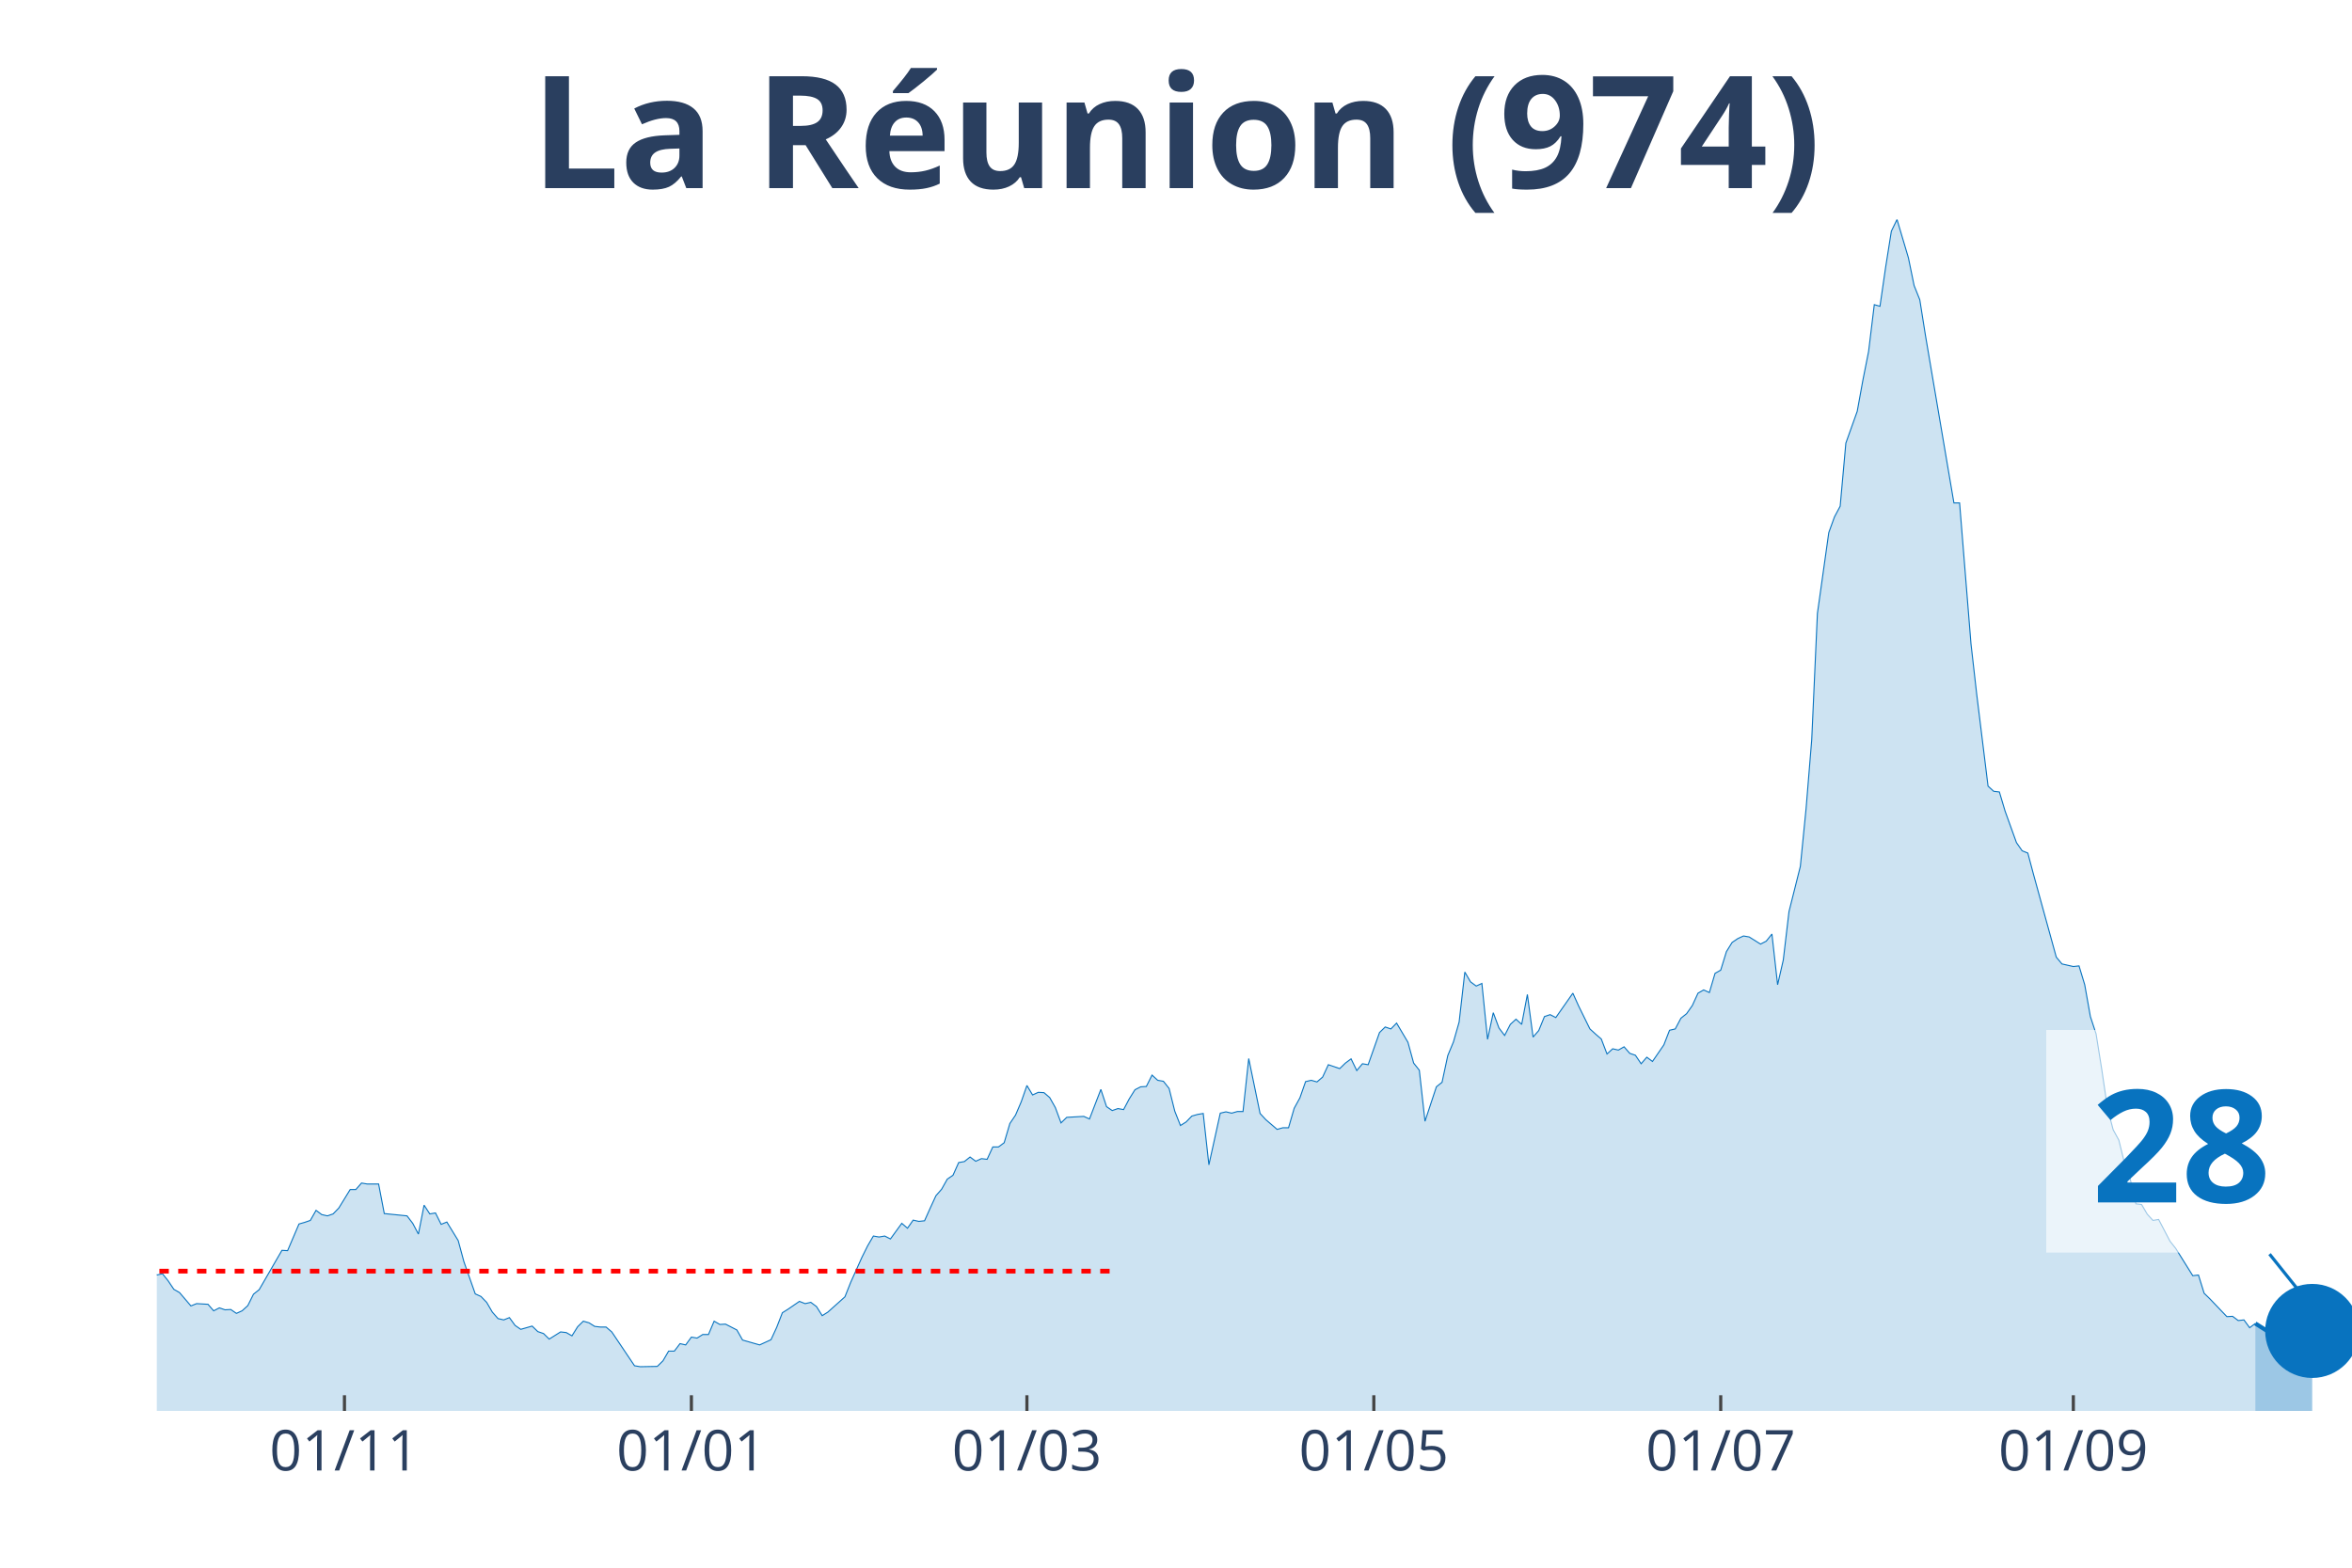
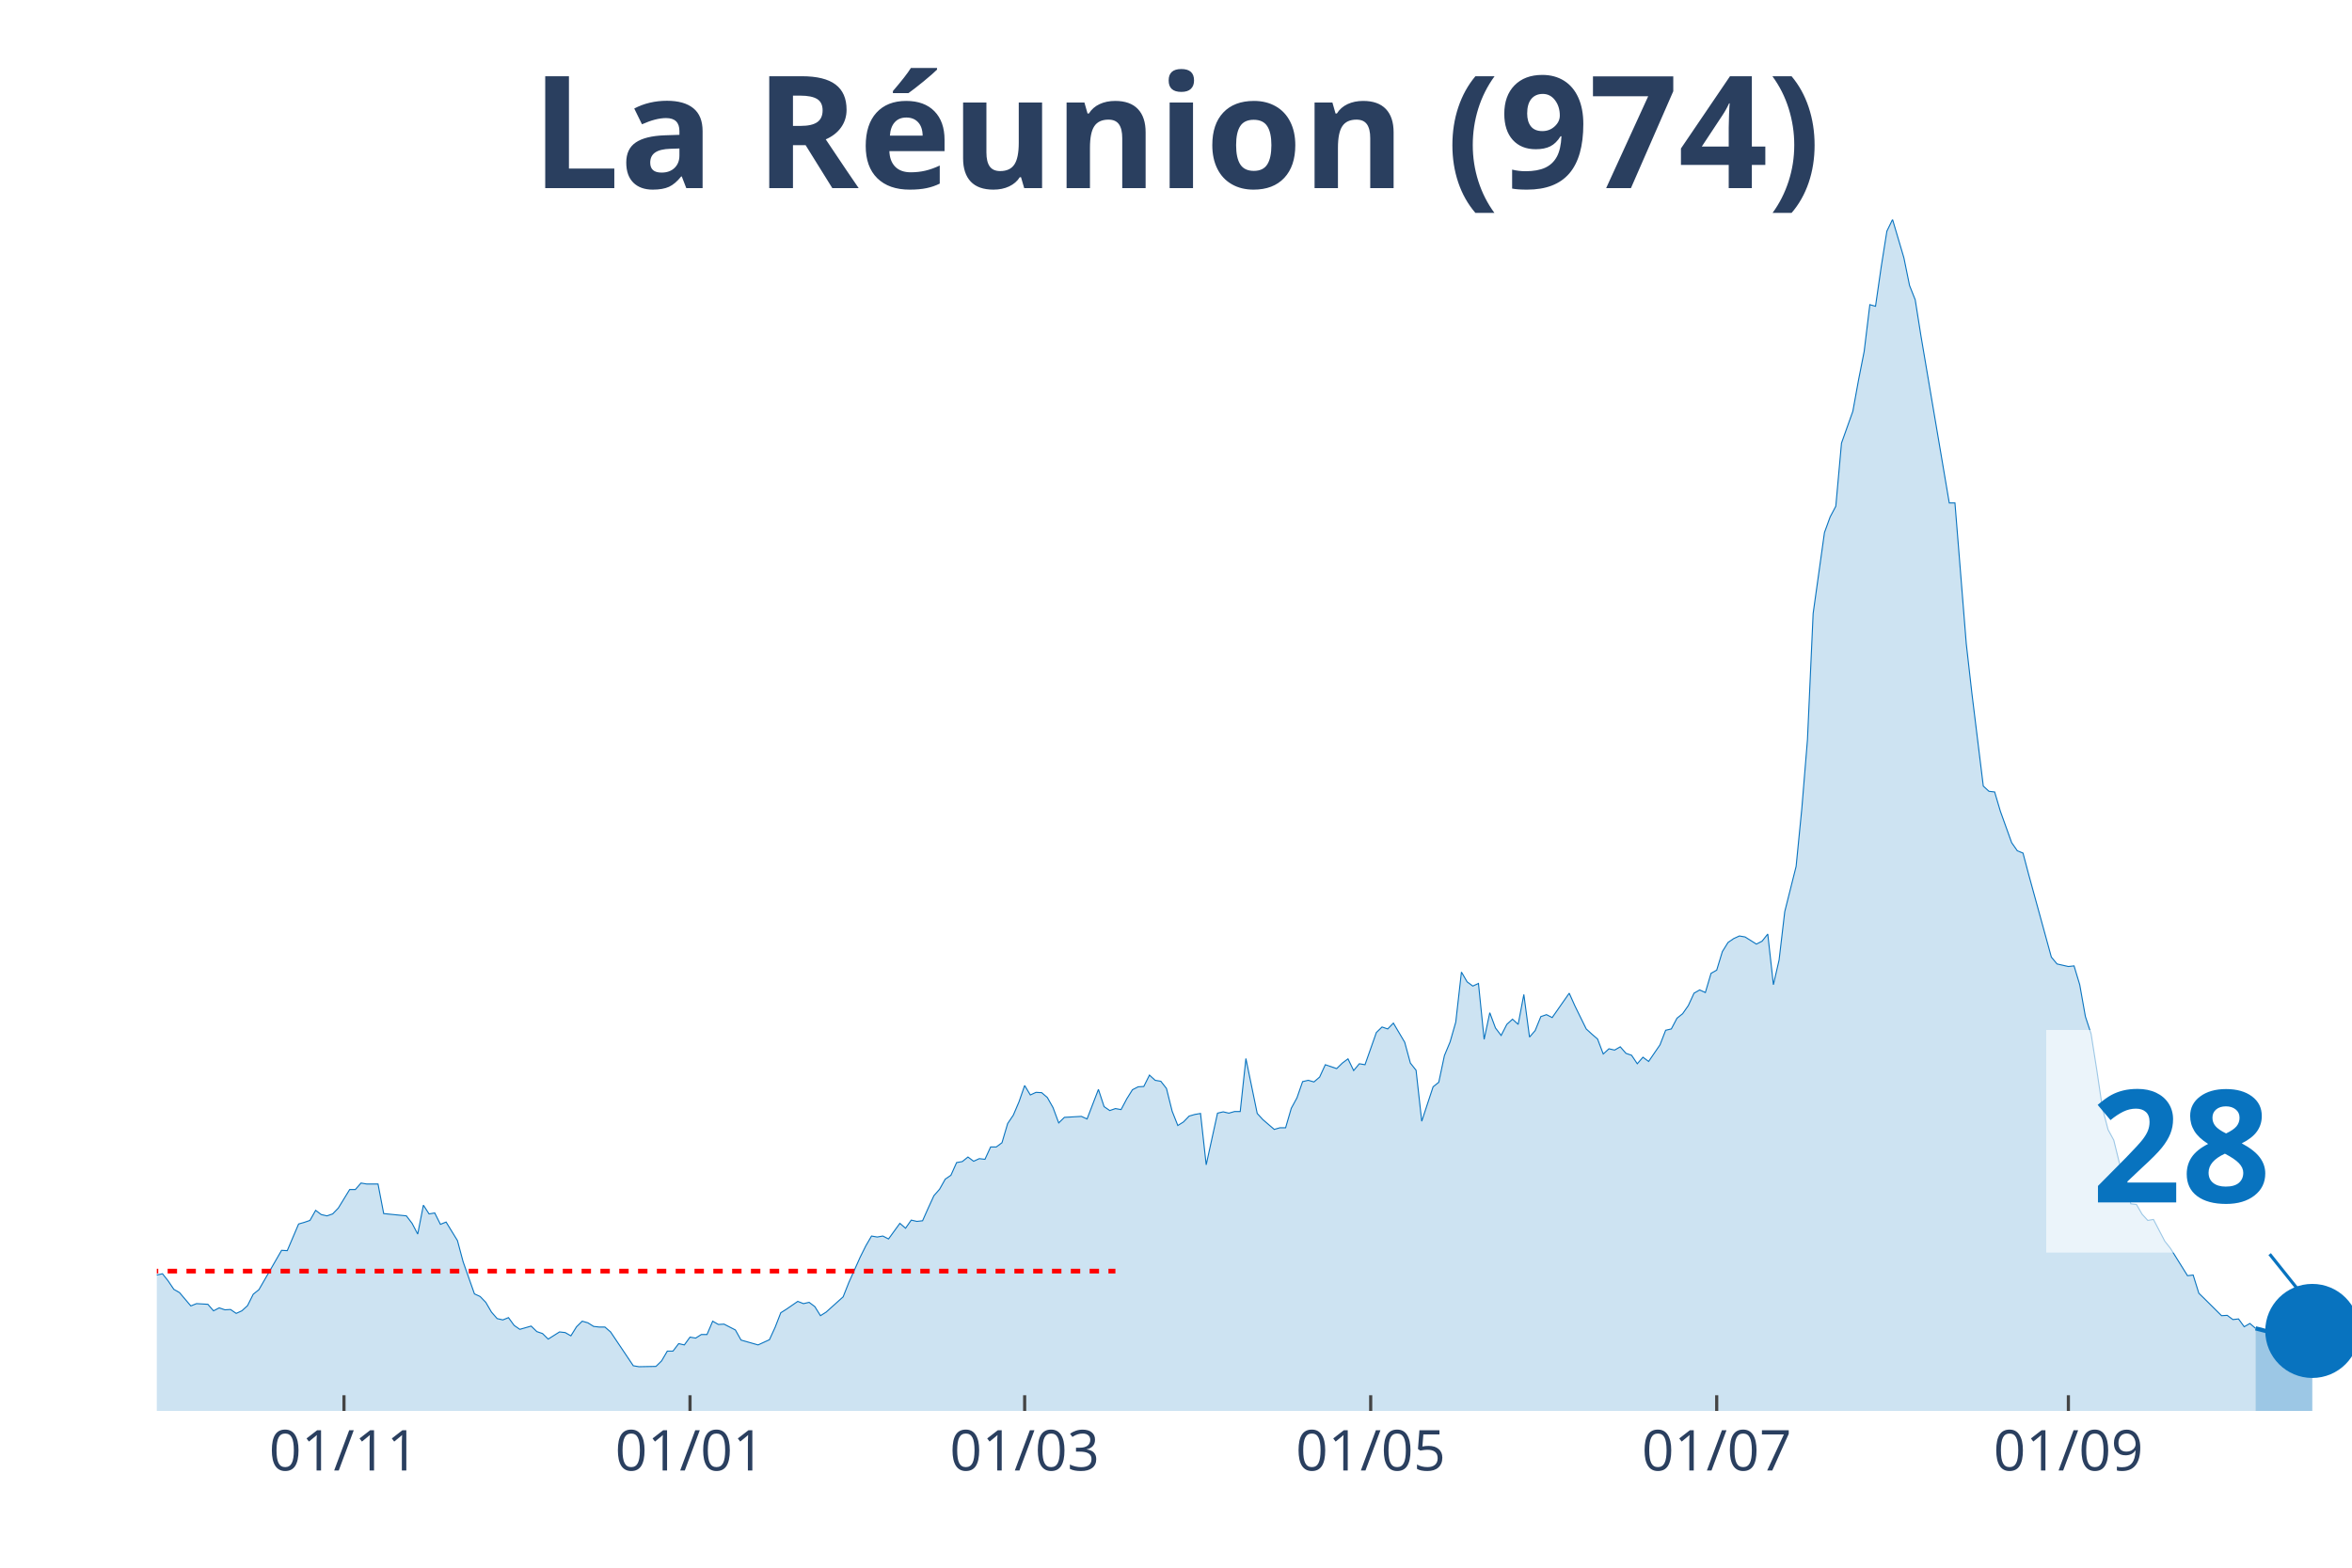
<svg xmlns="http://www.w3.org/2000/svg" class="main-svg" width="1125" height="750" style="" viewBox="0 0 750 500">
  <rect x="0" y="0" width="750" height="500" style="fill: rgb(0, 0, 0); fill-opacity: 0;" />
-   <defs id="defs-ec26e5">
+   <defs id="defs-e05b3f">
    <g class="clips">
-       <clipPath id="clipec26e5xyplot" class="plotclip">
+       <clipPath id="clipe05b3fxyplot" class="plotclip">
        <rect width="700" height="380" />
      </clipPath>
-       <clipPath class="axesclip" id="clipec26e5x">
+       <clipPath class="axesclip" id="clipe05b3fx">
        <rect x="50" y="0" width="700" height="500" />
      </clipPath>
-       <clipPath class="axesclip" id="clipec26e5y">
+       <clipPath class="axesclip" id="clipe05b3fy">
        <rect x="0" y="70" width="750" height="380" />
      </clipPath>
-       <clipPath class="axesclip" id="clipec26e5xy">
+       <clipPath class="axesclip" id="clipe05b3fxy">
        <rect x="50" y="70" width="700" height="380" />
      </clipPath>
    </g>
    <g class="gradients" />
  </defs>
  <g class="bglayer">
    <rect class="bg" x="50" y="70" width="700" height="380" style="fill: rgb(0, 0, 0); fill-opacity: 0; stroke-width: 0;" />
  </g>
  <g class="layer-below">
    <g class="imagelayer" />
    <g class="shapelayer" />
  </g>
  <g class="cartesianlayer">
    <g class="subplot xy">
      <g class="layer-subplot">
        <g class="shapelayer" />
        <g class="imagelayer" />
      </g>
      <g class="gridlayer">
        <g class="x">
-           <path class="xgrid crisp" transform="translate(109.84,0)" d="M0,70v380" style="stroke: rgb(255, 255, 255); stroke-opacity: 1; stroke-width: 1px;" />
-           <path class="xgrid crisp" transform="translate(220.47,0)" d="M0,70v380" style="stroke: rgb(255, 255, 255); stroke-opacity: 1; stroke-width: 1px;" />
-           <path class="xgrid crisp" transform="translate(327.46,0)" d="M0,70v380" style="stroke: rgb(255, 255, 255); stroke-opacity: 1; stroke-width: 1px;" />
-           <path class="xgrid crisp" transform="translate(438.08,0)" d="M0,70v380" style="stroke: rgb(255, 255, 255); stroke-opacity: 1; stroke-width: 1px;" />
-           <path class="xgrid crisp" transform="translate(548.7,0)" d="M0,70v380" style="stroke: rgb(255, 255, 255); stroke-opacity: 1; stroke-width: 1px;" />
-           <path class="xgrid crisp" transform="translate(661.14,0)" d="M0,70v380" style="stroke: rgb(255, 255, 255); stroke-opacity: 1; stroke-width: 1px;" />
+           <path class="xgrid crisp" transform="translate(109.69,0)" d="M0,70v380" style="stroke: rgb(255, 255, 255); stroke-opacity: 1; stroke-width: 1px;" />
+           <path class="xgrid crisp" transform="translate(220.03,0)" d="M0,70v380" style="stroke: rgb(255, 255, 255); stroke-opacity: 1; stroke-width: 1px;" />
+           <path class="xgrid crisp" transform="translate(326.74,0)" d="M0,70v380" style="stroke: rgb(255, 255, 255); stroke-opacity: 1; stroke-width: 1px;" />
+           <path class="xgrid crisp" transform="translate(437.08,0)" d="M0,70v380" style="stroke: rgb(255, 255, 255); stroke-opacity: 1; stroke-width: 1px;" />
+           <path class="xgrid crisp" transform="translate(547.42,0)" d="M0,70v380" style="stroke: rgb(255, 255, 255); stroke-opacity: 1; stroke-width: 1px;" />
+           <path class="xgrid crisp" transform="translate(659.56,0)" d="M0,70v380" style="stroke: rgb(255, 255, 255); stroke-opacity: 1; stroke-width: 1px;" />
        </g>
        <g class="y" />
      </g>
      <g class="zerolinelayer" />
      <path class="xlines-below" />
      <path class="ylines-below" />
      <g class="overlines-below" />
      <g class="xaxislayer-below" />
      <g class="yaxislayer-below" />
      <g class="overaxes-below" />
-       <g class="plot" transform="translate(50, 70)" clip-path="url('#clipec26e5xyplot')">
+       <g class="plot" transform="translate(50, 70)" clip-path="url('#clipe05b3fxyplot')">
        <g class="scatterlayer mlayer">
-           <g class="trace scatter trace4f9aff" style="stroke-miterlimit: 2;">
+           <g class="trace scatter trace56f151" style="stroke-miterlimit: 2;">
            <g class="fills">
              <g>
-                 <path class="js-fill" d="M669.17,380L-246.63,380L-246.63,379.17L-215.8,378.55L-213.99,378.65L-188.6,378.96L-186.79,378.96L-175.91,378.44L-174.09,378.34L-150.52,375.13L-148.7,375.33L-143.26,374.92L-141.45,375.44L-134.2,376.37L-132.38,376.27L-121.5,377.41L-119.69,377.3L-114.25,377.2L-112.44,377.2L-97.93,375.23L-96.11,373.99L-85.23,356.15L-83.42,353.56L-81.61,352.73L-79.79,349L-74.35,339.46L-72.54,341.02L-68.91,333.55L-67.1,331.79L-63.47,329.82L-61.66,333.14L-59.84,331.79L-58.03,328.57L-54.4,317.27L-52.59,316.13L-48.96,310.95L-47.15,312.19L-43.52,317.58L-41.71,318.31L-36.27,319.24L-34.46,318.41L-32.64,314.89L-30.83,317.17L-29.02,319.14L-27.2,317.79L-25.39,320.59L-23.58,321.21L-21.76,323.08L-19.95,322.77L-18.13,321.42L-16.32,323.6L-14.51,327.12L-12.69,326.08L-10.88,327.74L-9.07,325.77L-7.25,328.47L-5.44,332.62L-1.81,333.03L0,336.66L1.81,336.25L3.63,338.53L5.44,341.22L7.25,342.26L10.88,346.51L12.69,345.78L16.32,345.99L18.13,348.07L19.95,347.13L21.76,347.75L23.58,347.65L25.39,348.89L27.2,348.07L29.02,346.41L30.83,342.78L32.64,341.33L39.9,328.78L41.71,328.88L45.34,320.38L47.15,319.86L48.96,319.24L50.78,316.03L52.59,317.38L54.4,317.79L56.22,317.17L58.03,315.3L61.66,309.39L63.47,309.39L65.28,307.32L67.1,307.63L70.73,307.63L72.54,317.06L79.79,317.79L81.61,320.17L83.42,323.6L85.23,314.37L87.05,317.17L88.86,316.86L90.67,320.49L92.49,319.76L96.11,325.67L97.93,332.41L101.55,342.67L103.37,343.5L105.18,345.37L106.99,348.48L108.81,350.55L110.62,350.97L112.44,350.24L114.25,352.73L116.06,353.98L117.88,353.46L119.69,352.94L121.5,354.7L123.32,355.32L125.13,357.09L128.76,354.8L130.57,355.01L132.38,356.05L134.2,353.15L136.01,351.38L137.82,351.9L139.64,353.04L141.45,353.25L143.26,353.25L145.08,354.8L152.33,365.59L154.15,365.9L159.59,365.8L161.4,364.03L163.21,360.92L165.03,360.92L166.84,358.54L168.65,358.95L170.47,356.46L172.28,356.77L174.09,355.63L175.91,355.63L177.72,351.38L179.53,352.42L181.35,352.32L183.16,353.25L184.97,354.18L186.79,357.4L192.23,358.95L194.04,358.12L195.85,357.29L197.67,353.35L199.48,348.69L201.3,347.55L204.92,345.06L206.74,345.78L208.55,345.37L210.36,346.72L212.18,349.62L213.99,348.48L219.43,343.61L221.24,339.05L224.87,330.96L226.68,327.33L228.5,324.22L230.31,324.53L232.12,324.22L233.94,325.15L237.56,320.17L239.38,321.73L241.19,319.14L243.01,319.55L244.82,319.35L246.63,315.3L248.45,311.36L250.26,309.29L252.07,306.07L253.89,304.83L255.7,300.79L257.51,300.47L259.33,299.02L261.14,300.37L262.95,299.54L264.77,299.75L266.58,295.81L268.39,295.81L270.21,294.46L272.02,288.34L273.83,285.65L275.65,281.4L277.46,276.21L279.27,279.22L281.09,278.39L282.9,278.49L284.72,280.05L286.53,283.26L288.34,288.14L290.16,286.37L295.6,286.06L297.41,286.89L301.04,277.46L302.85,282.95L304.66,284.2L306.48,283.57L308.29,283.89L310.1,280.46L311.92,277.56L313.73,276.63L315.54,276.52L317.36,272.89L319.17,274.55L320.98,274.86L322.8,277.15L324.61,284.4L326.42,288.97L328.24,287.83L330.05,285.96L331.87,285.44L333.68,285.13L335.49,301.51L339.12,285.03L340.93,284.61L342.75,285.03L344.56,284.51L346.37,284.51L348.19,267.61L351.81,285.13L353.63,287.1L357.25,290.21L359.07,289.69L360.88,289.69L362.69,283.47L364.51,280.15L366.32,274.97L368.13,274.55L369.95,275.07L371.76,273.52L373.58,269.58L377.2,270.82L379.02,269.06L380.83,267.71L382.64,271.44L384.46,269.27L386.27,269.58L389.9,259.31L391.71,257.55L393.52,258.17L395.34,256.31L398.96,262.42L400.78,269.06L402.59,271.34L404.4,287.62L408.03,276.63L409.84,275.18L411.66,266.67L413.47,262.32L415.28,255.99L417.1,240.03L418.91,243.14L420.73,244.49L422.54,243.66L424.35,261.49L426.17,252.99L427.98,257.86L429.79,260.25L431.61,256.72L433.42,255.06L435.23,256.72L437.05,247.18L438.86,260.76L440.67,258.69L442.49,254.23L444.3,253.61L446.11,254.54L451.55,246.77L453.37,250.81L456.99,258.17L458.81,259.83L460.62,261.39L462.44,266.16L464.25,264.5L466.06,264.91L467.88,263.87L469.69,265.95L471.5,266.57L473.32,269.27L475.13,267.19L476.94,268.54L480.57,263.25L482.38,258.59L484.2,258.17L486.01,254.75L487.82,253.3L489.64,250.71L491.45,246.77L493.26,245.73L495.08,246.56L496.89,240.44L498.7,239.41L500.52,233.5L502.33,230.59L504.15,229.35L505.96,228.52L507.77,228.83L511.4,231.11L513.21,230.18L515.03,227.9L516.84,244.07L518.65,236.19L520.47,220.74L524.09,206.33L525.91,187.98L527.72,165.89L529.53,125.66L533.16,99.85L534.97,94.87L536.79,91.45L538.6,71.33L542.23,61.17L544.04,51.22L545.85,42.1L547.67,27.17L549.48,27.68L551.3,15.14L553.11,3.73L554.92,0L558.55,12.23L560.36,21.05L562.18,25.61L563.99,37.02L573.06,90.41L574.87,90.41L578.5,135.31L580.31,151.27L583.94,180.72L585.75,182.38L587.56,182.59L589.38,188.7L593.01,198.76L594.82,201.35L596.63,202.08L598.45,208.92L605.7,235.26L607.51,237.44L611.14,238.26L612.95,238.06L614.77,244.07L616.58,254.23L618.39,259.73L620.21,271.13L622.02,283.37L623.83,290.31L625.65,293.63L627.46,300.99L629.27,305.97L631.09,313.95L632.9,314.16L634.72,317.27L636.53,319.24L638.34,318.93L641.97,325.88L643.78,328.16L649.22,336.87L651.04,336.66L652.85,342.47L654.66,344.23L660.1,349.93L661.92,349.83L663.73,351.18L665.54,350.97L667.36,353.46L669.17,352.11" style="fill: rgb(8, 115, 191); fill-opacity: 0.2; stroke-width: 0;" />
+                 <path class="js-fill" d="M669.25,380L-245.99,380L-245.99,379.17L-215.25,378.55L-213.44,378.65L-188.11,378.96L-186.3,378.96L-175.45,378.44L-173.64,378.34L-150.13,375.13L-148.32,375.33L-142.89,374.92L-141.09,375.44L-133.85,376.37L-132.04,376.27L-121.19,377.41L-119.38,377.3L-113.95,377.2L-112.14,377.2L-97.67,375.23L-95.87,373.99L-85.01,356.15L-83.2,353.56L-81.4,352.73L-79.59,349L-74.16,339.46L-72.35,341.02L-68.73,333.55L-66.93,331.79L-63.31,329.82L-61.5,333.14L-59.69,331.79L-57.88,328.57L-54.26,317.27L-52.45,316.13L-48.84,310.95L-47.03,312.19L-43.41,317.58L-41.6,318.31L-36.18,319.24L-34.37,318.41L-32.56,314.89L-30.75,317.17L-28.94,319.14L-27.13,317.79L-25.32,320.59L-23.51,321.21L-21.71,323.08L-19.9,322.77L-18.09,321.42L-16.28,323.6L-14.47,327.12L-12.66,326.08L-10.85,327.74L-9.04,325.77L-5.43,332.62L-3.62,332.72L-1.81,333.03L0,336.66L1.81,336.25L3.62,338.53L5.43,341.22L7.24,342.26L10.85,346.51L12.66,345.78L16.28,345.99L18.09,348.07L19.9,347.13L21.71,347.75L23.51,347.65L25.32,348.89L27.13,348.07L28.94,346.41L30.75,342.78L32.56,341.33L39.79,328.78L41.6,328.88L45.22,320.38L47.03,319.86L48.84,319.24L50.65,316.03L52.45,317.38L54.26,317.79L56.07,317.17L57.88,315.3L61.5,309.39L63.31,309.39L65.12,307.32L66.93,307.63L70.54,307.63L72.35,317.06L79.59,317.79L81.4,320.17L83.2,323.6L85.01,314.37L86.82,317.17L88.63,316.86L90.44,320.49L92.25,319.76L95.87,325.67L97.67,332.41L101.29,342.67L103.1,343.5L104.91,345.37L106.72,348.48L108.53,350.55L110.34,350.97L112.14,350.24L113.95,352.73L115.76,353.98L117.57,353.46L119.38,352.94L121.19,354.7L123,355.32L124.81,357.09L128.42,354.8L130.23,355.01L132.04,356.05L133.85,353.15L135.66,351.38L137.47,351.9L139.28,353.04L141.09,353.25L142.89,353.25L144.7,354.8L151.94,365.59L153.75,365.9L159.17,365.8L160.98,364.03L162.79,360.92L164.6,360.92L166.41,358.54L168.22,358.95L170.03,356.46L171.83,356.77L173.64,355.63L175.45,355.63L177.26,351.38L179.07,352.42L180.88,352.32L182.69,353.25L184.5,354.18L186.3,357.4L191.73,358.95L193.54,358.12L195.35,357.29L197.16,353.35L198.97,348.69L200.78,347.55L204.39,345.06L206.2,345.78L208.01,345.37L209.82,346.72L211.63,349.62L213.44,348.48L218.86,343.61L220.67,339.05L224.29,330.96L226.1,327.33L227.91,324.22L229.72,324.53L231.52,324.22L233.33,325.15L236.95,320.17L238.76,321.73L240.57,319.14L242.38,319.55L244.19,319.35L245.99,315.3L247.8,311.36L249.61,309.29L251.42,306.07L253.23,304.83L255.04,300.79L256.85,300.47L258.66,299.02L260.47,300.37L262.27,299.54L264.08,299.75L265.89,295.81L267.7,295.81L269.51,294.46L271.32,288.34L273.13,285.65L274.94,281.4L276.74,276.21L278.55,279.22L280.36,278.39L282.17,278.49L283.98,280.05L285.79,283.26L287.6,288.14L289.41,286.37L294.83,286.06L296.64,286.89L300.26,277.46L302.07,282.95L303.88,284.2L305.68,283.57L307.49,283.89L309.3,280.46L311.11,277.56L312.92,276.63L314.73,276.52L316.54,272.89L318.35,274.55L320.16,274.86L321.96,277.15L323.77,284.4L325.58,288.97L327.39,287.83L329.2,285.96L331.01,285.44L332.82,285.13L334.63,301.51L338.24,285.03L340.05,284.61L341.86,285.03L343.67,284.51L345.48,284.51L347.29,267.61L350.9,285.13L352.71,287.1L356.33,290.21L358.14,289.69L359.95,289.69L361.76,283.47L363.57,280.15L365.37,274.97L367.18,274.55L368.99,275.07L370.8,273.52L372.61,269.58L376.23,270.82L378.04,269.06L379.84,267.71L381.65,271.44L383.46,269.27L385.27,269.58L388.89,259.31L390.7,257.55L392.51,258.17L394.32,256.31L397.93,262.42L399.74,269.06L401.55,271.34L403.36,287.62L406.98,276.63L408.79,275.18L410.59,266.67L412.4,262.32L414.21,255.99L416.02,240.03L417.83,243.14L419.64,244.49L421.45,243.66L423.26,261.49L425.06,252.99L426.87,257.86L428.68,260.25L430.49,256.72L432.3,255.06L434.11,256.72L435.92,247.18L437.73,260.76L439.53,258.69L441.34,254.23L443.15,253.61L444.96,254.54L450.39,246.77L452.2,250.81L455.81,258.17L457.62,259.83L459.43,261.39L461.24,266.16L463.05,264.5L464.86,264.91L466.67,263.87L468.48,265.95L470.28,266.57L472.09,269.27L473.9,267.19L475.71,268.54L479.33,263.25L481.14,258.59L482.95,258.17L484.75,254.75L486.56,253.3L488.37,250.71L490.18,246.77L491.99,245.73L493.8,246.56L495.61,240.44L497.42,239.41L499.22,233.5L501.03,230.59L502.84,229.35L504.65,228.52L506.46,228.83L510.08,231.11L511.89,230.18L513.7,227.9L515.5,244.07L517.31,236.19L519.12,220.74L522.74,206.33L524.55,187.98L526.36,165.89L528.17,125.66L531.78,99.85L533.59,94.87L535.4,91.45L537.21,71.33L540.83,61.17L542.64,51.22L544.44,42.1L546.25,27.17L548.06,27.68L549.87,15.14L551.68,3.73L553.49,0L557.11,12.23L558.91,21.05L560.72,25.61L562.53,37.02L571.58,90.41L573.39,90.41L577,135.31L578.81,151.27L582.43,180.72L584.24,182.38L586.05,182.59L587.86,188.7L591.47,198.76L593.28,201.35L595.09,202.08L596.9,208.92L604.13,235.26L605.94,237.44L609.56,238.26L611.37,238.06L613.18,244.07L614.99,254.23L616.8,259.73L618.6,271.13L620.41,283.37L622.22,290.31L624.03,293.63L625.84,300.99L627.65,305.97L629.46,313.95L631.27,314.16L633.07,317.27L634.88,319.24L636.69,318.93L640.31,325.88L642.12,328.16L647.55,336.87L649.35,336.66L651.16,342.47L652.97,344.23L658.4,349.62L660.21,349.52L662.02,350.86L663.82,350.66L665.63,353.15L667.44,352.11L669.25,353.66" style="fill: rgb(8, 115, 191); fill-opacity: 0.2; stroke-width: 0;" />
              </g>
            </g>
            <g class="errorbars" />
            <g class="lines">
-               <path class="js-line" d="M-246.63,379.17L-215.8,378.55L-213.99,378.65L-188.6,378.96L-186.79,378.96L-175.91,378.44L-174.09,378.34L-150.52,375.13L-148.7,375.33L-143.26,374.92L-141.45,375.44L-134.2,376.37L-132.38,376.27L-121.5,377.41L-119.69,377.3L-114.25,377.2L-112.44,377.2L-97.93,375.23L-96.11,373.99L-85.23,356.15L-83.42,353.56L-81.61,352.73L-79.79,349L-74.35,339.46L-72.54,341.02L-68.91,333.55L-67.1,331.79L-63.47,329.82L-61.66,333.14L-59.84,331.79L-58.03,328.57L-54.4,317.27L-52.59,316.13L-48.96,310.95L-47.15,312.19L-43.52,317.58L-41.71,318.31L-36.27,319.24L-34.46,318.41L-32.64,314.89L-30.83,317.17L-29.02,319.14L-27.2,317.79L-25.39,320.59L-23.58,321.21L-21.76,323.08L-19.95,322.77L-18.13,321.42L-16.32,323.6L-14.51,327.12L-12.69,326.08L-10.88,327.74L-9.07,325.77L-7.25,328.47L-5.44,332.62L-1.81,333.03L0,336.66L1.81,336.25L3.63,338.53L5.44,341.22L7.25,342.26L10.88,346.51L12.69,345.78L16.32,345.99L18.13,348.07L19.95,347.13L21.76,347.75L23.58,347.65L25.39,348.89L27.2,348.07L29.02,346.41L30.83,342.78L32.64,341.33L39.9,328.78L41.71,328.88L45.34,320.38L47.15,319.86L48.96,319.24L50.78,316.03L52.59,317.38L54.4,317.79L56.22,317.17L58.03,315.3L61.66,309.39L63.47,309.39L65.28,307.32L67.1,307.63L70.73,307.63L72.54,317.06L79.79,317.79L81.61,320.17L83.42,323.6L85.23,314.37L87.05,317.17L88.86,316.86L90.67,320.49L92.49,319.76L96.11,325.67L97.93,332.41L101.55,342.67L103.37,343.5L105.18,345.37L106.99,348.48L108.81,350.55L110.62,350.97L112.44,350.24L114.25,352.73L116.06,353.98L117.88,353.46L119.69,352.94L121.5,354.7L123.32,355.32L125.13,357.09L128.76,354.8L130.57,355.01L132.38,356.05L134.2,353.15L136.01,351.38L137.82,351.9L139.64,353.04L141.45,353.25L143.26,353.25L145.08,354.8L152.33,365.59L154.15,365.9L159.59,365.8L161.4,364.03L163.21,360.92L165.03,360.92L166.84,358.54L168.65,358.95L170.47,356.46L172.28,356.77L174.09,355.63L175.91,355.63L177.72,351.38L179.53,352.42L181.35,352.32L183.16,353.25L184.97,354.18L186.79,357.4L192.23,358.95L194.04,358.12L195.85,357.29L197.67,353.35L199.48,348.69L201.3,347.55L204.92,345.06L206.74,345.78L208.55,345.37L210.36,346.72L212.18,349.62L213.99,348.48L219.43,343.61L221.24,339.05L224.87,330.96L226.68,327.33L228.5,324.22L230.31,324.53L232.12,324.22L233.94,325.15L237.56,320.17L239.38,321.73L241.19,319.14L243.01,319.55L244.82,319.35L246.63,315.3L248.45,311.36L250.26,309.29L252.07,306.07L253.89,304.83L255.7,300.79L257.51,300.47L259.33,299.02L261.14,300.37L262.95,299.54L264.77,299.75L266.58,295.81L268.39,295.81L270.21,294.46L272.02,288.34L273.83,285.65L275.65,281.4L277.46,276.21L279.27,279.22L281.09,278.39L282.9,278.49L284.72,280.05L286.53,283.26L288.34,288.14L290.16,286.37L295.6,286.06L297.41,286.89L301.04,277.46L302.85,282.95L304.66,284.2L306.48,283.57L308.29,283.89L310.1,280.46L311.92,277.56L313.73,276.63L315.54,276.52L317.36,272.89L319.17,274.55L320.98,274.86L322.8,277.15L324.61,284.4L326.42,288.97L328.24,287.83L330.05,285.96L331.87,285.44L333.68,285.13L335.49,301.51L339.12,285.03L340.93,284.61L342.75,285.03L344.56,284.51L346.37,284.51L348.19,267.61L351.81,285.13L353.63,287.1L357.25,290.21L359.07,289.69L360.88,289.69L362.69,283.47L364.51,280.15L366.32,274.97L368.13,274.55L369.95,275.07L371.76,273.52L373.58,269.58L377.2,270.82L379.02,269.06L380.83,267.71L382.64,271.44L384.46,269.27L386.27,269.58L389.9,259.31L391.71,257.55L393.52,258.17L395.34,256.31L398.96,262.42L400.78,269.06L402.59,271.34L404.4,287.62L408.03,276.63L409.84,275.18L411.66,266.67L413.47,262.32L415.28,255.99L417.1,240.03L418.91,243.14L420.73,244.49L422.54,243.66L424.35,261.49L426.17,252.99L427.98,257.86L429.79,260.25L431.61,256.72L433.42,255.06L435.23,256.72L437.05,247.18L438.86,260.76L440.67,258.69L442.49,254.23L444.3,253.61L446.11,254.54L451.55,246.77L453.37,250.81L456.99,258.17L458.81,259.83L460.62,261.39L462.44,266.16L464.25,264.5L466.06,264.91L467.88,263.87L469.69,265.95L471.5,266.57L473.32,269.27L475.13,267.19L476.94,268.54L480.57,263.25L482.38,258.59L484.2,258.17L486.01,254.75L487.82,253.3L489.64,250.71L491.45,246.77L493.26,245.73L495.08,246.56L496.89,240.44L498.7,239.41L500.52,233.5L502.33,230.59L504.15,229.35L505.96,228.52L507.77,228.83L511.4,231.11L513.21,230.18L515.03,227.9L516.84,244.07L518.65,236.19L520.47,220.74L524.09,206.33L525.91,187.98L527.72,165.89L529.53,125.66L533.16,99.85L534.97,94.87L536.79,91.45L538.6,71.33L542.23,61.17L544.04,51.22L545.85,42.1L547.67,27.17L549.48,27.68L551.3,15.14L553.11,3.73L554.92,0L558.55,12.23L560.36,21.05L562.18,25.61L563.99,37.02L573.06,90.41L574.87,90.41L578.5,135.31L580.31,151.27L583.94,180.72L585.75,182.38L587.56,182.59L589.38,188.7L593.01,198.76L594.82,201.35L596.63,202.08L598.45,208.92L605.7,235.26L607.51,237.44L611.14,238.26L612.95,238.06L614.77,244.07L616.58,254.23L618.39,259.73L620.21,271.13L622.02,283.37L623.83,290.31L625.65,293.63L627.46,300.99L629.27,305.97L631.09,313.95L632.9,314.16L634.72,317.27L636.53,319.24L638.34,318.93L641.97,325.88L643.78,328.16L649.22,336.87L651.04,336.66L652.85,342.47L654.66,344.23L660.1,349.93L661.92,349.83L663.73,351.18L665.54,350.97L667.36,353.46L669.17,352.11" style="vector-effect: non-scaling-stroke; fill: none; stroke: rgb(8, 115, 191); stroke-opacity: 1; stroke-width: 0.5px; opacity: 1;" />
+               <path class="js-line" d="M-245.99,379.17L-215.25,378.55L-213.44,378.65L-188.11,378.96L-186.3,378.96L-175.45,378.44L-173.64,378.34L-150.13,375.13L-148.32,375.33L-142.89,374.92L-141.09,375.44L-133.85,376.37L-132.04,376.27L-121.19,377.41L-119.38,377.3L-113.95,377.2L-112.14,377.2L-97.67,375.23L-95.87,373.99L-85.01,356.15L-83.2,353.56L-81.4,352.73L-79.59,349L-74.16,339.46L-72.35,341.02L-68.73,333.55L-66.93,331.79L-63.31,329.82L-61.5,333.14L-59.69,331.79L-57.88,328.57L-54.26,317.27L-52.45,316.13L-48.84,310.95L-47.03,312.19L-43.41,317.58L-41.6,318.31L-36.18,319.24L-34.37,318.41L-32.56,314.89L-30.75,317.17L-28.94,319.14L-27.13,317.79L-25.32,320.59L-23.51,321.21L-21.71,323.08L-19.9,322.77L-18.09,321.42L-16.28,323.6L-14.47,327.12L-12.66,326.08L-10.85,327.74L-9.04,325.77L-5.43,332.62L-3.62,332.72L-1.81,333.03L0,336.66L1.81,336.25L3.62,338.53L5.43,341.22L7.24,342.26L10.85,346.51L12.66,345.78L16.28,345.99L18.09,348.07L19.9,347.13L21.71,347.75L23.51,347.65L25.32,348.89L27.13,348.07L28.94,346.41L30.75,342.78L32.56,341.33L39.79,328.78L41.6,328.88L45.22,320.38L47.03,319.86L48.84,319.24L50.65,316.03L52.45,317.38L54.26,317.79L56.07,317.17L57.88,315.3L61.5,309.39L63.31,309.39L65.12,307.32L66.93,307.63L70.54,307.63L72.35,317.06L79.59,317.79L81.4,320.17L83.2,323.6L85.01,314.37L86.82,317.17L88.63,316.86L90.44,320.49L92.25,319.76L95.87,325.67L97.67,332.41L101.29,342.67L103.1,343.5L104.91,345.37L106.72,348.48L108.53,350.55L110.34,350.97L112.14,350.24L113.95,352.73L115.76,353.98L117.57,353.46L119.38,352.94L121.19,354.7L123,355.32L124.81,357.09L128.42,354.8L130.23,355.01L132.04,356.05L133.85,353.15L135.66,351.38L137.47,351.9L139.28,353.04L141.09,353.25L142.89,353.25L144.7,354.8L151.94,365.59L153.75,365.9L159.17,365.8L160.98,364.03L162.79,360.92L164.6,360.92L166.41,358.54L168.22,358.95L170.03,356.46L171.83,356.77L173.64,355.63L175.45,355.63L177.26,351.38L179.07,352.42L180.88,352.32L182.69,353.25L184.5,354.18L186.3,357.4L191.73,358.95L193.54,358.12L195.35,357.29L197.16,353.35L198.97,348.69L200.78,347.55L204.39,345.06L206.2,345.78L208.01,345.37L209.82,346.72L211.63,349.62L213.44,348.48L218.86,343.61L220.67,339.05L224.29,330.96L226.1,327.33L227.91,324.22L229.72,324.53L231.52,324.22L233.33,325.15L236.95,320.17L238.76,321.73L240.57,319.14L242.38,319.55L244.19,319.35L245.99,315.3L247.8,311.36L249.61,309.29L251.42,306.07L253.23,304.83L255.04,300.79L256.85,300.47L258.66,299.02L260.47,300.37L262.27,299.54L264.08,299.75L265.89,295.81L267.7,295.81L269.51,294.46L271.32,288.34L273.13,285.65L274.94,281.4L276.74,276.21L278.55,279.22L280.36,278.39L282.17,278.49L283.98,280.05L285.79,283.26L287.6,288.14L289.41,286.37L294.83,286.06L296.64,286.89L300.26,277.46L302.07,282.95L303.88,284.2L305.68,283.57L307.49,283.89L309.3,280.46L311.11,277.56L312.92,276.63L314.73,276.52L316.54,272.89L318.35,274.55L320.16,274.86L321.96,277.15L323.77,284.4L325.58,288.97L327.39,287.83L329.2,285.96L331.01,285.44L332.82,285.13L334.63,301.51L338.24,285.03L340.05,284.61L341.86,285.03L343.67,284.51L345.48,284.51L347.29,267.61L350.9,285.13L352.71,287.1L356.33,290.21L358.14,289.69L359.95,289.69L361.76,283.47L363.57,280.15L365.37,274.97L367.18,274.55L368.99,275.07L370.8,273.52L372.61,269.58L376.23,270.82L378.04,269.06L379.84,267.71L381.65,271.44L383.46,269.27L385.27,269.58L388.89,259.31L390.7,257.55L392.51,258.17L394.32,256.31L397.93,262.42L399.74,269.06L401.55,271.34L403.36,287.62L406.98,276.63L408.79,275.18L410.59,266.67L412.4,262.32L414.21,255.99L416.02,240.03L417.83,243.14L419.64,244.49L421.45,243.66L423.26,261.49L425.06,252.99L426.87,257.86L428.68,260.25L430.49,256.72L432.3,255.06L434.11,256.72L435.92,247.18L437.73,260.76L439.53,258.69L441.34,254.23L443.15,253.61L444.96,254.54L450.39,246.77L452.2,250.81L455.81,258.17L457.62,259.83L459.43,261.39L461.24,266.16L463.05,264.5L464.86,264.91L466.67,263.87L468.48,265.95L470.28,266.57L472.09,269.27L473.9,267.19L475.71,268.54L479.33,263.25L481.14,258.59L482.95,258.17L484.75,254.75L486.56,253.3L488.37,250.71L490.18,246.77L491.99,245.73L493.8,246.56L495.61,240.44L497.42,239.41L499.22,233.5L501.03,230.59L502.84,229.35L504.65,228.52L506.46,228.83L510.08,231.11L511.89,230.18L513.7,227.9L515.5,244.07L517.31,236.19L519.12,220.74L522.74,206.33L524.55,187.98L526.36,165.89L528.17,125.66L531.78,99.85L533.59,94.87L535.4,91.45L537.21,71.33L540.83,61.17L542.64,51.22L544.44,42.1L546.25,27.17L548.06,27.68L549.87,15.14L551.68,3.73L553.49,0L557.11,12.23L558.91,21.05L560.72,25.61L562.53,37.02L571.58,90.41L573.39,90.41L577,135.31L578.81,151.27L582.43,180.72L584.24,182.38L586.05,182.59L587.86,188.7L591.47,198.76L593.28,201.35L595.09,202.08L596.9,208.92L604.13,235.26L605.94,237.44L609.56,238.26L611.37,238.06L613.18,244.07L614.99,254.23L616.8,259.73L618.6,271.13L620.41,283.37L622.22,290.31L624.03,293.63L625.84,300.99L627.65,305.97L629.46,313.95L631.27,314.16L633.07,317.27L634.88,319.24L636.69,318.93L640.31,325.88L642.12,328.16L647.55,336.87L649.35,336.66L651.16,342.47L652.97,344.23L658.4,349.62L660.21,349.52L662.02,350.86L663.82,350.66L665.63,353.15L667.44,352.11L669.25,353.66" style="vector-effect: non-scaling-stroke; fill: none; stroke: rgb(8, 115, 191); stroke-opacity: 1; stroke-width: 0.5px; opacity: 1;" />
            </g>
            <g class="points" />
            <g class="text" />
          </g>
-           <g class="trace scatter traceed940c" style="stroke-miterlimit: 2;">
+           <g class="trace scatter trace703fc9" style="stroke-miterlimit: 2;">
            <g class="fills">
              <g>
-                 <path class="js-fill" d="M687.31,380L669.17,380L669.17,352.11L672.8,354.39L674.61,354.6L678.24,355.22L680.05,354.6L681.87,355.12L683.68,354.29L685.49,353.77L687.31,354.49" style="fill: rgb(8, 115, 191); fill-opacity: 0.4; stroke-width: 0;" />
+                 <path class="js-fill" d="M687.34,380L669.25,380L669.25,353.66L672.87,354.6L674.68,354.8L676.49,355.22L678.29,354.6L680.1,355.12L681.91,354.29L683.72,353.77L685.53,354.49L687.34,354.49" style="fill: rgb(8, 115, 191); fill-opacity: 0.4; stroke-width: 0;" />
              </g>
            </g>
            <g class="errorbars" />
            <g class="lines">
-               <path class="js-line" d="M669.17,352.11L672.8,354.39L674.61,354.6L678.24,355.22L680.05,354.6L681.87,355.12L683.68,354.29L685.49,353.77L687.31,354.49" style="vector-effect: non-scaling-stroke; fill: none; stroke: rgb(8, 115, 191); stroke-opacity: 1; stroke-width: 2px; opacity: 1;" />
+               <path class="js-line" d="M669.25,353.66L672.87,354.6L674.68,354.8L676.49,355.22L678.29,354.6L680.1,355.12L681.91,354.29L683.72,353.77L685.53,354.49L687.34,354.49" style="vector-effect: non-scaling-stroke; fill: none; stroke: rgb(8, 115, 191); stroke-opacity: 1; stroke-width: 2px; opacity: 1;" />
            </g>
            <g class="points" />
            <g class="text" />
          </g>
-           <g class="trace scatter trace682d35" style="stroke-miterlimit: 2; opacity: 1;">
+           <g class="trace scatter traced82c52" style="stroke-miterlimit: 2; opacity: 1;">
            <g class="fills" />
            <g class="errorbars" />
            <g class="lines" />
            <g class="points">
-               <path class="point" transform="translate(687.31,354.49)" d="M15,0A15,15 0 1,1 0,-15A15,15 0 0,1 15,0Z" style="opacity: 1; stroke-width: 0px; fill: rgb(8, 115, 191); fill-opacity: 1;" />
+               <path class="point" transform="translate(687.34,354.49)" d="M15,0A15,15 0 1,1 0,-15A15,15 0 0,1 15,0Z" style="opacity: 1; stroke-width: 0px; fill: rgb(8, 115, 191); fill-opacity: 1;" />
            </g>
            <g class="text" />
          </g>
        </g>
      </g>
      <g class="overplot" />
      <path class="xlines-above crisp" style="fill: none; stroke-width: 1px; stroke: rgb(0, 0, 0); stroke-opacity: 0;" d="" />
      <path class="ylines-above crisp" style="fill: none;" d="M0,0" />
      <g class="overlines-above" />
      <g class="xaxislayer-above">
-         <path class="xtick ticks crisp" d="M0,450v-5" transform="translate(109.84,0)" style="stroke: rgb(68, 68, 68); stroke-opacity: 1; stroke-width: 1px;" />
-         <path class="xtick ticks crisp" d="M0,450v-5" transform="translate(220.47,0)" style="stroke: rgb(68, 68, 68); stroke-opacity: 1; stroke-width: 1px;" />
-         <path class="xtick ticks crisp" d="M0,450v-5" transform="translate(327.46,0)" style="stroke: rgb(68, 68, 68); stroke-opacity: 1; stroke-width: 1px;" />
-         <path class="xtick ticks crisp" d="M0,450v-5" transform="translate(438.08,0)" style="stroke: rgb(68, 68, 68); stroke-opacity: 1; stroke-width: 1px;" />
-         <path class="xtick ticks crisp" d="M0,450v-5" transform="translate(548.7,0)" style="stroke: rgb(68, 68, 68); stroke-opacity: 1; stroke-width: 1px;" />
-         <path class="xtick ticks crisp" d="M0,450v-5" transform="translate(661.14,0)" style="stroke: rgb(68, 68, 68); stroke-opacity: 1; stroke-width: 1px;" />
+         <path class="xtick ticks crisp" d="M0,450v-5" transform="translate(109.69,0)" style="stroke: rgb(68, 68, 68); stroke-opacity: 1; stroke-width: 1px;" />
+         <path class="xtick ticks crisp" d="M0,450v-5" transform="translate(220.03,0)" style="stroke: rgb(68, 68, 68); stroke-opacity: 1; stroke-width: 1px;" />
+         <path class="xtick ticks crisp" d="M0,450v-5" transform="translate(326.74,0)" style="stroke: rgb(68, 68, 68); stroke-opacity: 1; stroke-width: 1px;" />
+         <path class="xtick ticks crisp" d="M0,450v-5" transform="translate(437.08,0)" style="stroke: rgb(68, 68, 68); stroke-opacity: 1; stroke-width: 1px;" />
+         <path class="xtick ticks crisp" d="M0,450v-5" transform="translate(547.42,0)" style="stroke: rgb(68, 68, 68); stroke-opacity: 1; stroke-width: 1px;" />
+         <path class="xtick ticks crisp" d="M0,450v-5" transform="translate(659.56,0)" style="stroke: rgb(68, 68, 68); stroke-opacity: 1; stroke-width: 1px;" />
        <g class="xtick">
-           <text text-anchor="middle" x="0" y="469" transform="translate(109.84,0)" style="font-family: 'Open Sans', verdana, arial, sans-serif; font-size: 18px; fill: rgb(42, 63, 95); fill-opacity: 1; white-space: pre;">01/11</text>
+           <text text-anchor="middle" x="0" y="469" transform="translate(109.69,0)" style="font-family: 'Open Sans', verdana, arial, sans-serif; font-size: 18px; fill: rgb(42, 63, 95); fill-opacity: 1; white-space: pre;">01/11</text>
        </g>
        <g class="xtick">
-           <text text-anchor="middle" x="0" y="469" transform="translate(220.47,0)" style="font-family: 'Open Sans', verdana, arial, sans-serif; font-size: 18px; fill: rgb(42, 63, 95); fill-opacity: 1; white-space: pre;">01/01</text>
+           <text text-anchor="middle" x="0" y="469" transform="translate(220.03,0)" style="font-family: 'Open Sans', verdana, arial, sans-serif; font-size: 18px; fill: rgb(42, 63, 95); fill-opacity: 1; white-space: pre;">01/01</text>
        </g>
        <g class="xtick">
-           <text text-anchor="middle" x="0" y="469" transform="translate(327.46,0)" style="font-family: 'Open Sans', verdana, arial, sans-serif; font-size: 18px; fill: rgb(42, 63, 95); fill-opacity: 1; white-space: pre;">01/03</text>
+           <text text-anchor="middle" x="0" y="469" transform="translate(326.74,0)" style="font-family: 'Open Sans', verdana, arial, sans-serif; font-size: 18px; fill: rgb(42, 63, 95); fill-opacity: 1; white-space: pre;">01/03</text>
        </g>
        <g class="xtick">
-           <text text-anchor="middle" x="0" y="469" transform="translate(438.08,0)" style="font-family: 'Open Sans', verdana, arial, sans-serif; font-size: 18px; fill: rgb(42, 63, 95); fill-opacity: 1; white-space: pre;">01/05</text>
+           <text text-anchor="middle" x="0" y="469" transform="translate(437.08,0)" style="font-family: 'Open Sans', verdana, arial, sans-serif; font-size: 18px; fill: rgb(42, 63, 95); fill-opacity: 1; white-space: pre;">01/05</text>
        </g>
        <g class="xtick">
-           <text text-anchor="middle" x="0" y="469" transform="translate(548.7,0)" style="font-family: 'Open Sans', verdana, arial, sans-serif; font-size: 18px; fill: rgb(42, 63, 95); fill-opacity: 1; white-space: pre;">01/07</text>
+           <text text-anchor="middle" x="0" y="469" transform="translate(547.42,0)" style="font-family: 'Open Sans', verdana, arial, sans-serif; font-size: 18px; fill: rgb(42, 63, 95); fill-opacity: 1; white-space: pre;">01/07</text>
        </g>
        <g class="xtick">
-           <text text-anchor="middle" x="0" y="469" transform="translate(661.14,0)" style="font-family: 'Open Sans', verdana, arial, sans-serif; font-size: 18px; fill: rgb(42, 63, 95); fill-opacity: 1; white-space: pre;">01/09</text>
+           <text text-anchor="middle" x="0" y="469" transform="translate(659.56,0)" style="font-family: 'Open Sans', verdana, arial, sans-serif; font-size: 18px; fill: rgb(42, 63, 95); fill-opacity: 1; white-space: pre;">01/09</text>
        </g>
      </g>
      <g class="yaxislayer-above" />
      <g class="overaxes-above" />
    </g>
  </g>
  <g class="polarlayer" />
  <g class="ternarylayer" />
  <g class="geolayer" />
  <g class="funnelarealayer" />
  <g class="pielayer" />
  <g class="treemaplayer" />
  <g class="sunburstlayer" />
  <g class="glimages" />
-   <defs id="topdefs-ec26e5">
+   <defs id="topdefs-e05b3f">
    <g class="clips" />
  </defs>
  <g class="layer-above">
    <g class="imagelayer" />
    <g class="shapelayer">
-       <path data-index="0" fill-rule="evenodd" d="M-969.17,405.42L356.48,405.42" clip-path="url('#clipec26e5xy')" style="opacity: 1; stroke: rgb(255, 0, 0); stroke-opacity: 1; fill: rgb(0, 0, 0); fill-opacity: 0; stroke-dasharray: 3px, 3px; stroke-width: 1.5px;" />
+       <path data-index="0" fill-rule="evenodd" d="M-966.54,405.42L355.68,405.42" clip-path="url('#clipe05b3fxy')" style="opacity: 1; stroke: rgb(255, 0, 0); stroke-opacity: 1; fill: rgb(0, 0, 0); fill-opacity: 0; stroke-dasharray: 3px, 3px; stroke-width: 1.5px;" />
    </g>
  </g>
  <g class="infolayer">
    <g class="g-gtitle">
      <text class="gtitle" x="375" y="25" text-anchor="middle" dy="0.7em" style="font-family: 'Open Sans', verdana, arial, sans-serif; font-size: 50px; fill: rgb(42, 63, 95); opacity: 1; font-weight: normal; white-space: pre;">
        <tspan style="font-weight:bold">La Réunion (974)</tspan>
      </text>
    </g>
    <g class="g-xtitle" />
    <g class="annotation" data-index="0" style="opacity: 1;">
-       <g class="annotation-text-g" transform="rotate(0,695.31,364.49)">
+       <g class="annotation-text-g" transform="rotate(0,695.34,364.49)">
        <g class="cursor-pointer" transform="translate(652, 328)">
          <rect class="bg" x="0.5" y="0.5" width="86" height="71" style="stroke-width: 1px; stroke: rgb(0, 0, 0); stroke-opacity: 0; fill: rgb(255, 255, 255); fill-opacity: 0.6;" />
          <text class="annotation-text" text-anchor="middle" x="43.531" y="55.5" style="font-family: 'Open Sans', verdana, arial, sans-serif; font-size: 50px; fill: rgb(8, 115, 191); fill-opacity: 1; white-space: pre;">
            <tspan style="font-weight:bold">28 </tspan>
          </text>
        </g>
      </g>
      <g class="annotation-arrow-g" style="opacity: 1;">
-         <path d="M723.71,399.99L735.31,414.49" style="stroke-width: 1px; stroke: rgb(8, 115, 191); stroke-opacity: 1; stroke-dasharray: 0px, 0px, 18.569px, 18.569px;" />
+         <path d="M723.74,399.99L735.34,414.49" style="stroke-width: 1px; stroke: rgb(8, 115, 191); stroke-opacity: 1; stroke-dasharray: 0px, 0px, 18.569px, 18.569px;" />
      </g>
    </g>
  </g>
</svg>
